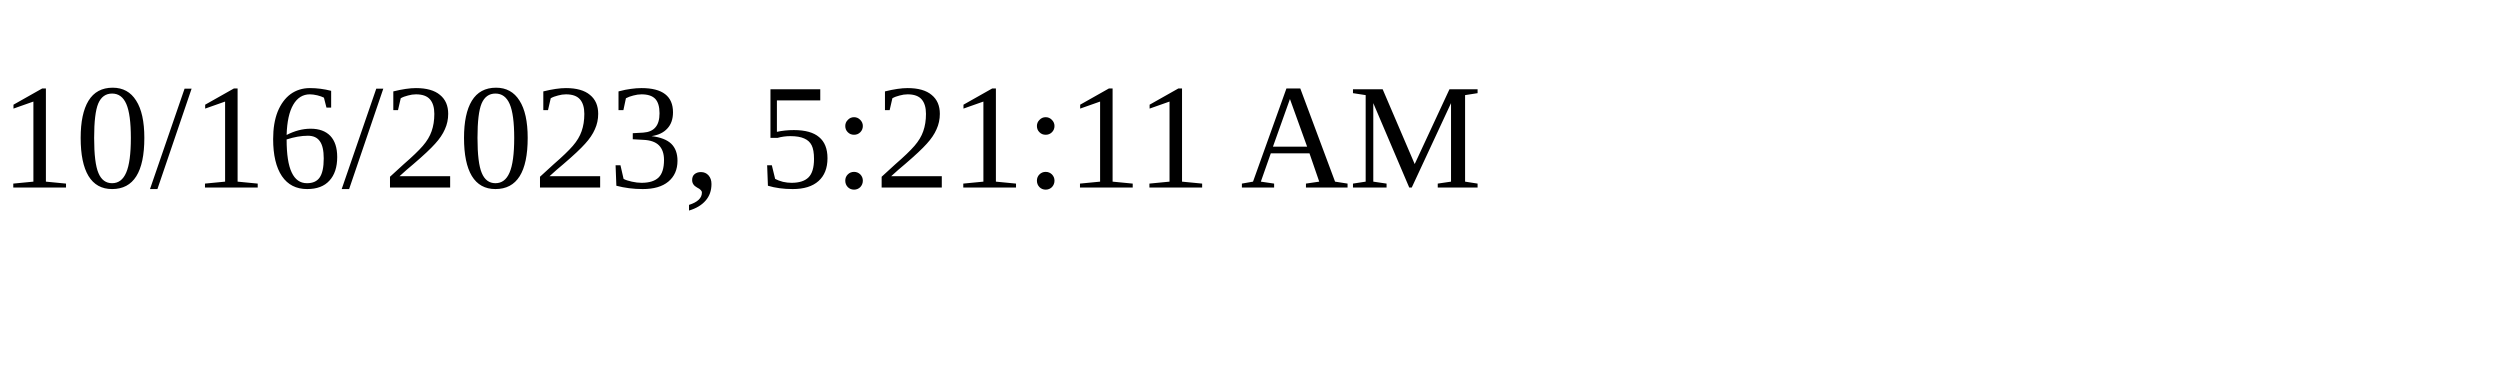
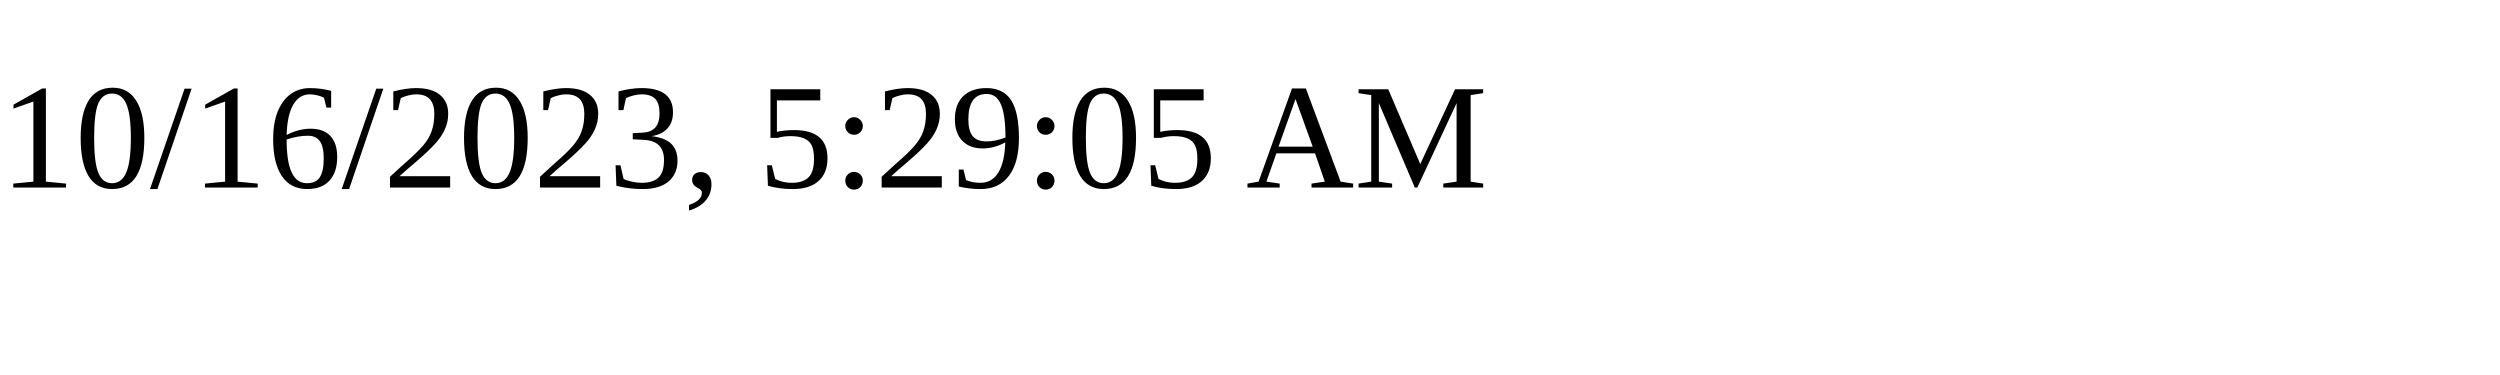
<svg xmlns="http://www.w3.org/2000/svg" height="30" width="200">
-   <text x="0" y="15">10/16/2023, 5:21:11 AM</text>
+   <text x="0" y="15">10/16/2023, 5:29:05 AM</text>
</svg>
